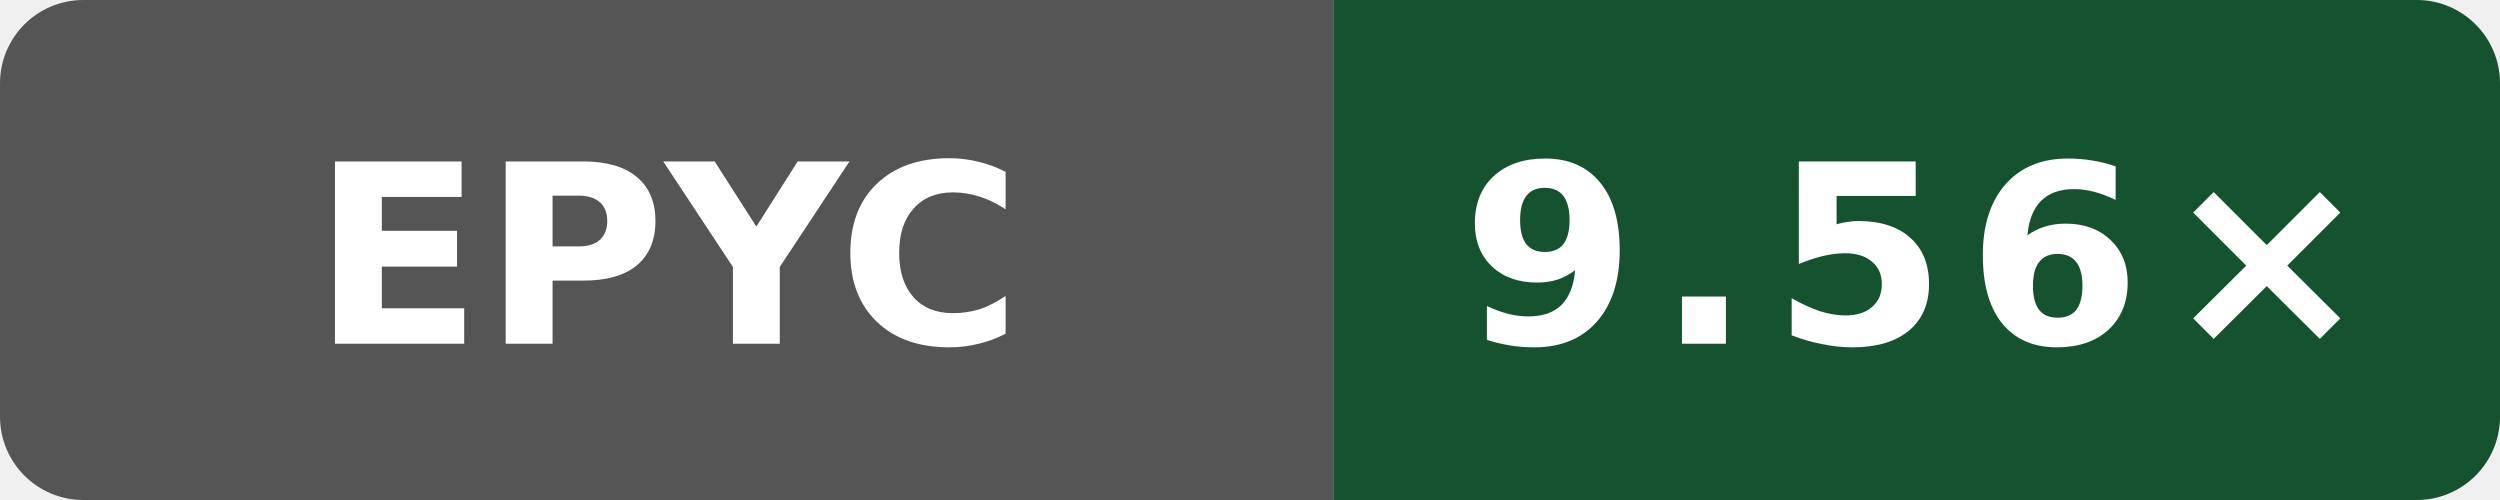
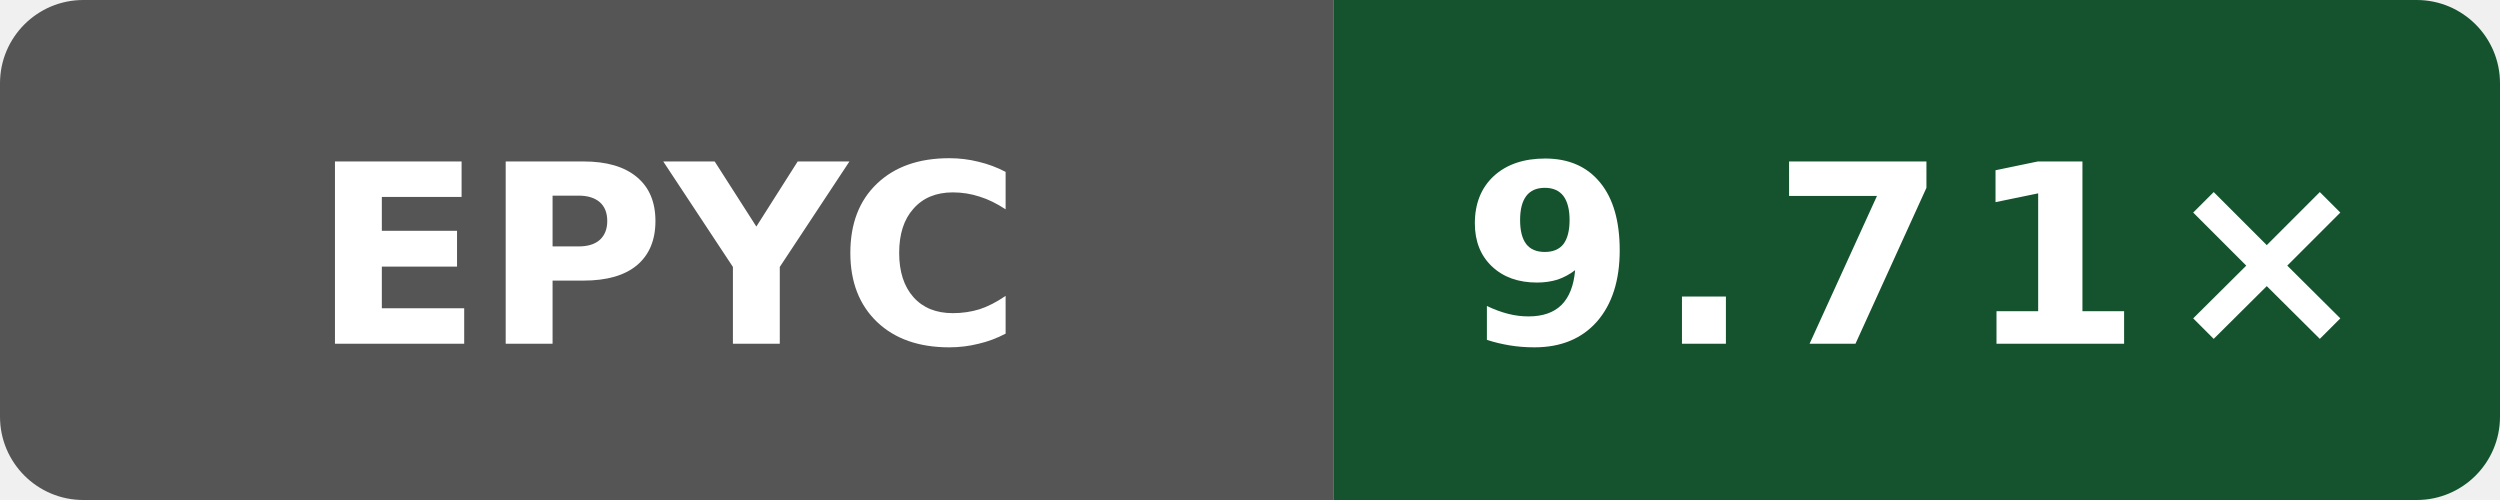
- <svg xmlns="http://www.w3.org/2000/svg" data-original-label="Wasm simd128 compile vs Clang; AMD EPYC 7763 64-Core Processor; revision c9b05c4c0f7bb1294c717551c61145940b21125e" data-original-message="9.56×" width="120" height="24" viewBox="0 0 120 24" role="img" aria-label="Wasm simd128 compile vs Clang; AMD EPYC 7763 64-Core Processor; revision c9b05c4c0f7bb1294c717551c61145940b21125e; measured c9b05c4c0f7bb1294c717551c61145940b21125e; 5 commits behind main: 9.56×">
+ <svg xmlns="http://www.w3.org/2000/svg" data-original-label="Wasm simd128 compile vs Clang; AMD EPYC 7763 64-Core Processor; revision 2a915cfbfed25b5f95be7b7e5c345dfe87f11666" data-original-message="9.71×" width="120" height="24" viewBox="0 0 120 24" role="img" aria-label="Wasm simd128 compile vs Clang; AMD EPYC 7763 64-Core Processor; revision 2a915cfbfed25b5f95be7b7e5c345dfe87f11666; measured 2a915cfbfed25b5f95be7b7e5c345dfe87f11666; 0 commits behind main: 9.71×">
  <defs>
    <clipPath id="badge">
      <rect width="120" height="24" rx="4" />
    </clipPath>
  </defs>
  <g clip-path="url(#badge)">
    <rect width="64" height="24" fill="#555" />
    <rect x="64" width="56" height="24" fill="#14532d" />
  </g>
  <text x="32" y="16.5" fill="#fff" text-anchor="middle" font-family="Verdana,Geneva,DejaVu Sans,sans-serif" font-size="12" font-weight="700" textLength="31" lengthAdjust="spacingAndGlyphs">EPYC</text>
-   <text x="92" y="16.5" fill="#fff" text-anchor="middle" font-family="Verdana,Geneva,DejaVu Sans,sans-serif" font-size="12" font-weight="700" letter-spacing="1" textLength="39" lengthAdjust="spacingAndGlyphs">9.56×</text>
+   <text x="92" y="16.5" fill="#fff" text-anchor="middle" font-family="Verdana,Geneva,DejaVu Sans,sans-serif" font-size="12" font-weight="700" letter-spacing="1" textLength="39" lengthAdjust="spacingAndGlyphs">9.71×</text>
</svg>
